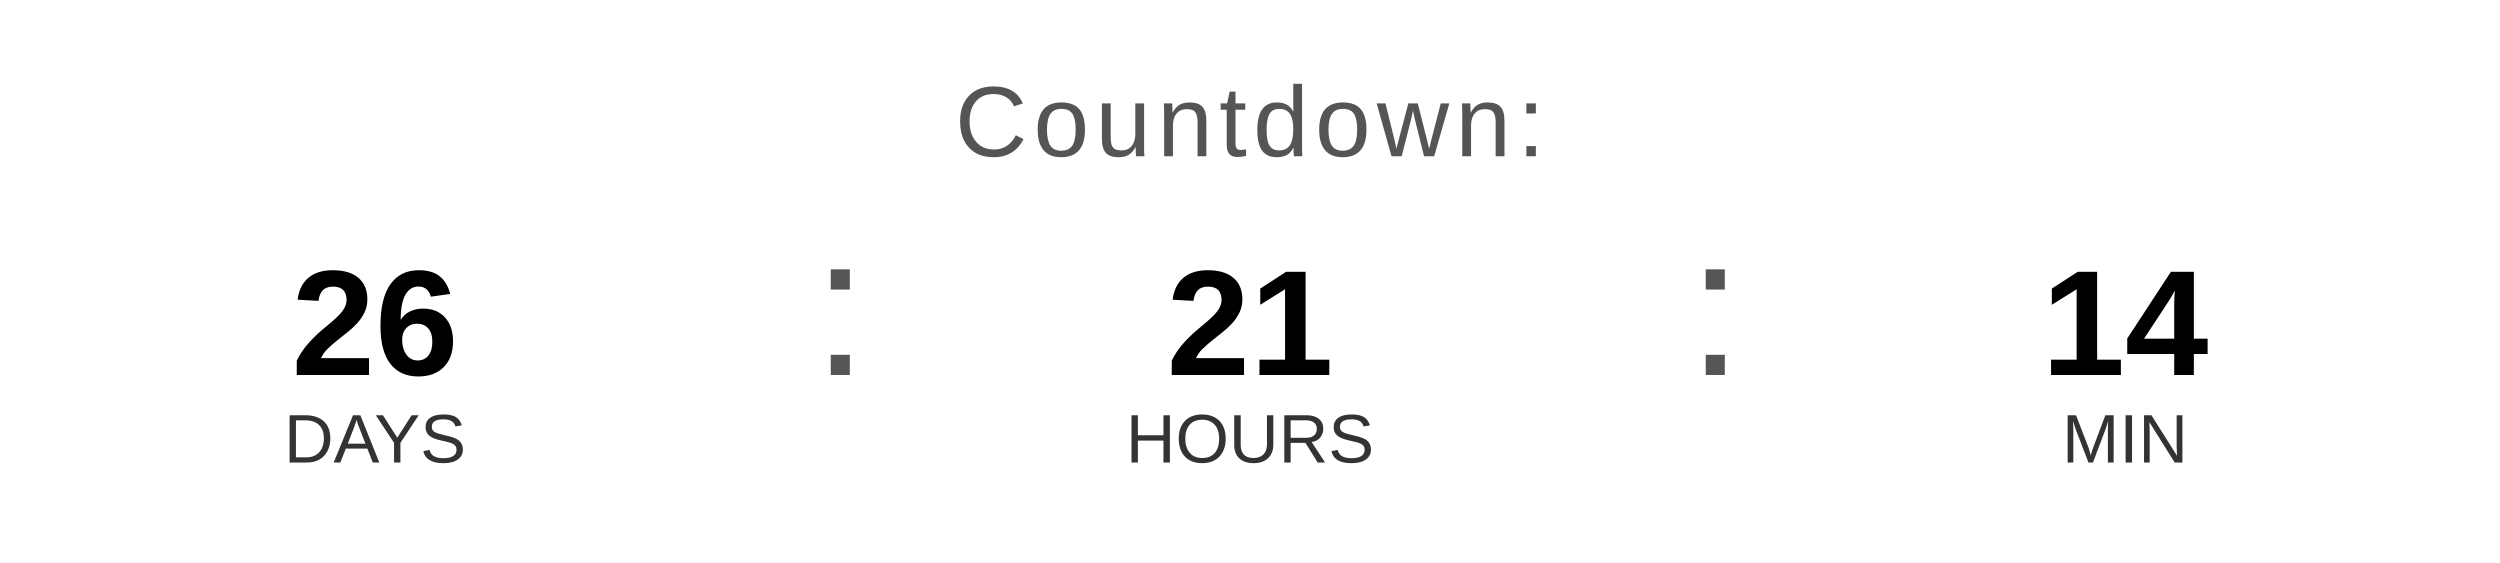
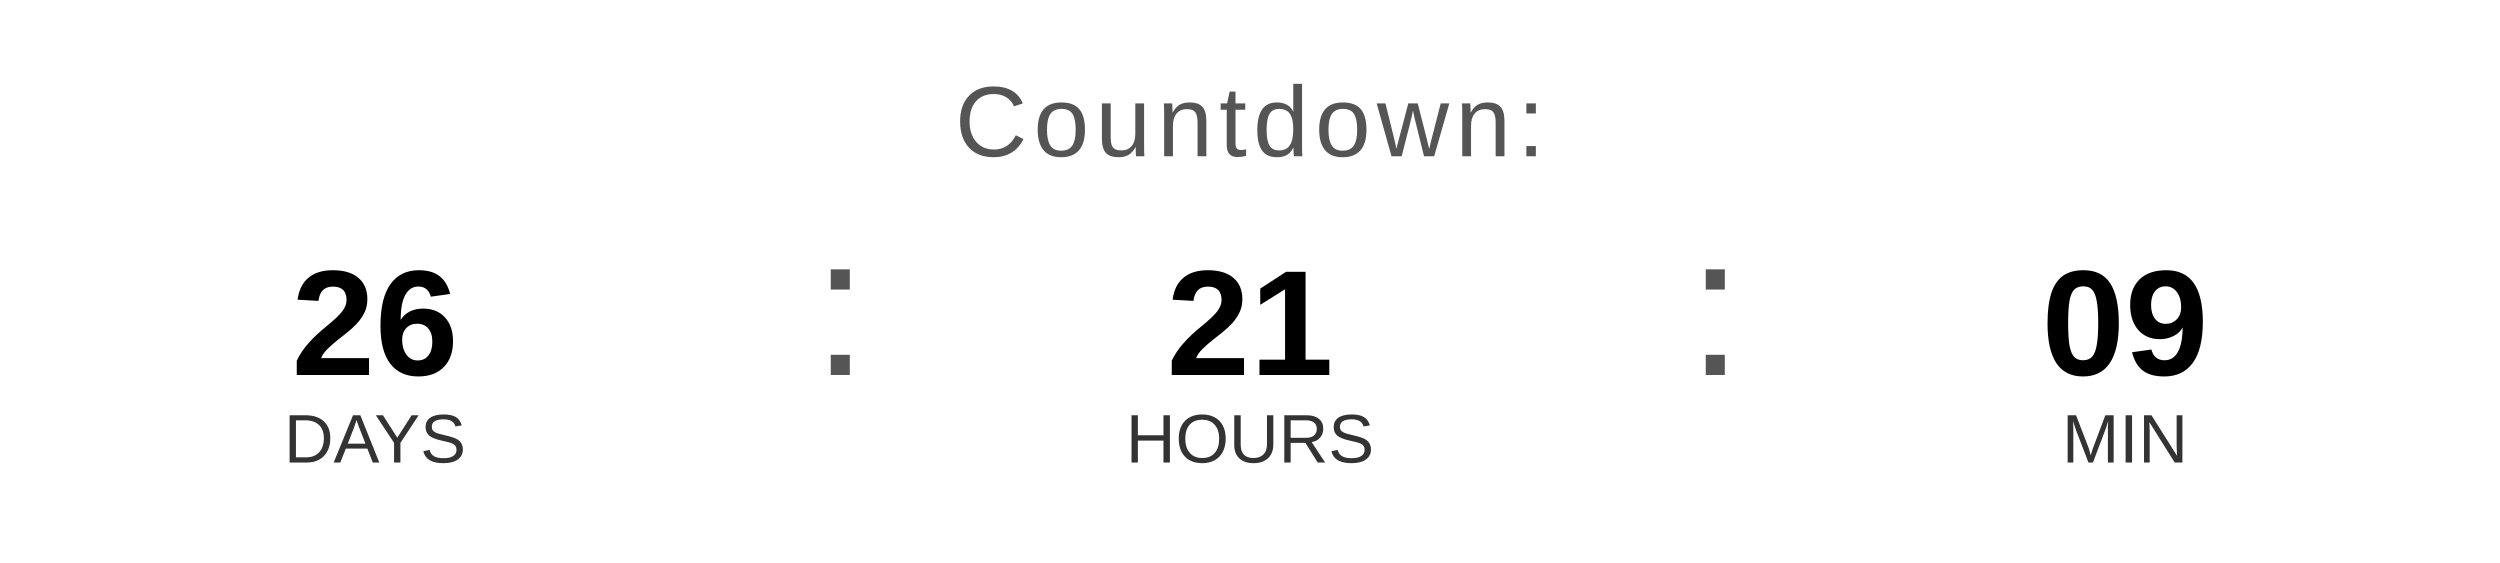
<svg xmlns="http://www.w3.org/2000/svg" width="400" height="90" viewBox="0 0 400 90">
  <text x="200" y="25" font-family="Arial, Helvetica, sans-serif" font-size="16" fill="#555555" text-anchor="middle" letter-spacing="1">
    Countdown:
  </text>
  <text x="60" y="60" font-family="Arial, Helvetica, sans-serif" font-size="24" font-weight="bold" fill="#000000" text-anchor="middle">26</text>
  <text x="60" y="74" font-family="Arial, Helvetica, sans-serif" font-size="11" fill="#333333" text-anchor="middle">DAYS</text>
  <text x="130" y="60" font-family="Arial, sans-serif" font-size="32" fill="#555555">:</text>
  <text x="200" y="60" font-family="Arial, Helvetica, sans-serif" font-size="24" font-weight="bold" fill="#000000" text-anchor="middle">21</text>
  <text x="200" y="74" font-family="Arial, Helvetica, sans-serif" font-size="11" fill="#333333" text-anchor="middle">HOURS</text>
  <text x="270" y="60" font-family="Arial, sans-serif" font-size="32" fill="#555555">:</text>
-   <text x="340" y="60" font-family="Arial, Helvetica, sans-serif" font-size="24" font-weight="bold" fill="#000000" text-anchor="middle">14</text>
+   <text x="340" y="60" font-family="Arial, Helvetica, sans-serif" font-size="24" font-weight="bold" fill="#000000" text-anchor="middle">09</text>
  <text x="340" y="74" font-family="Arial, Helvetica, sans-serif" font-size="11" fill="#333333" text-anchor="middle">MIN</text>
</svg>
